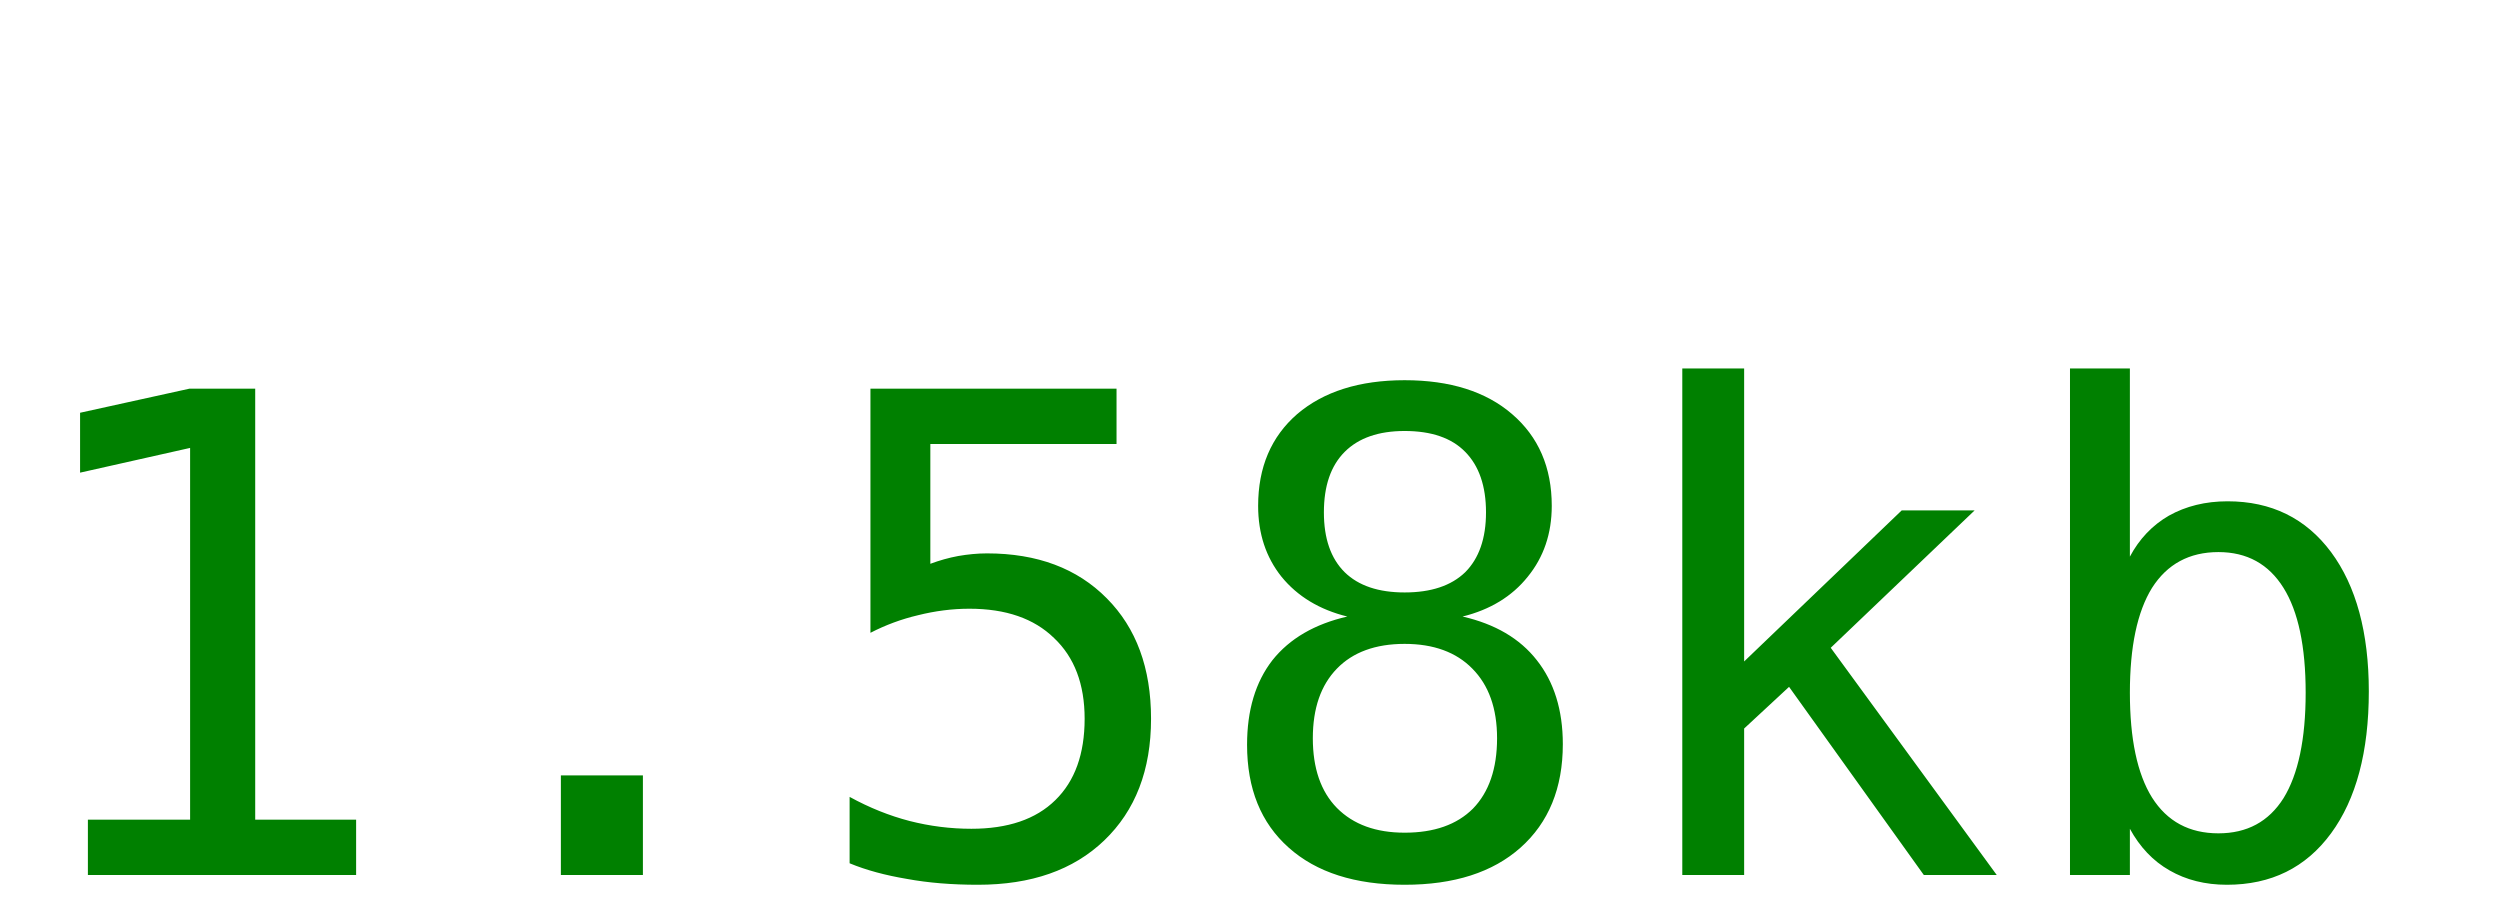
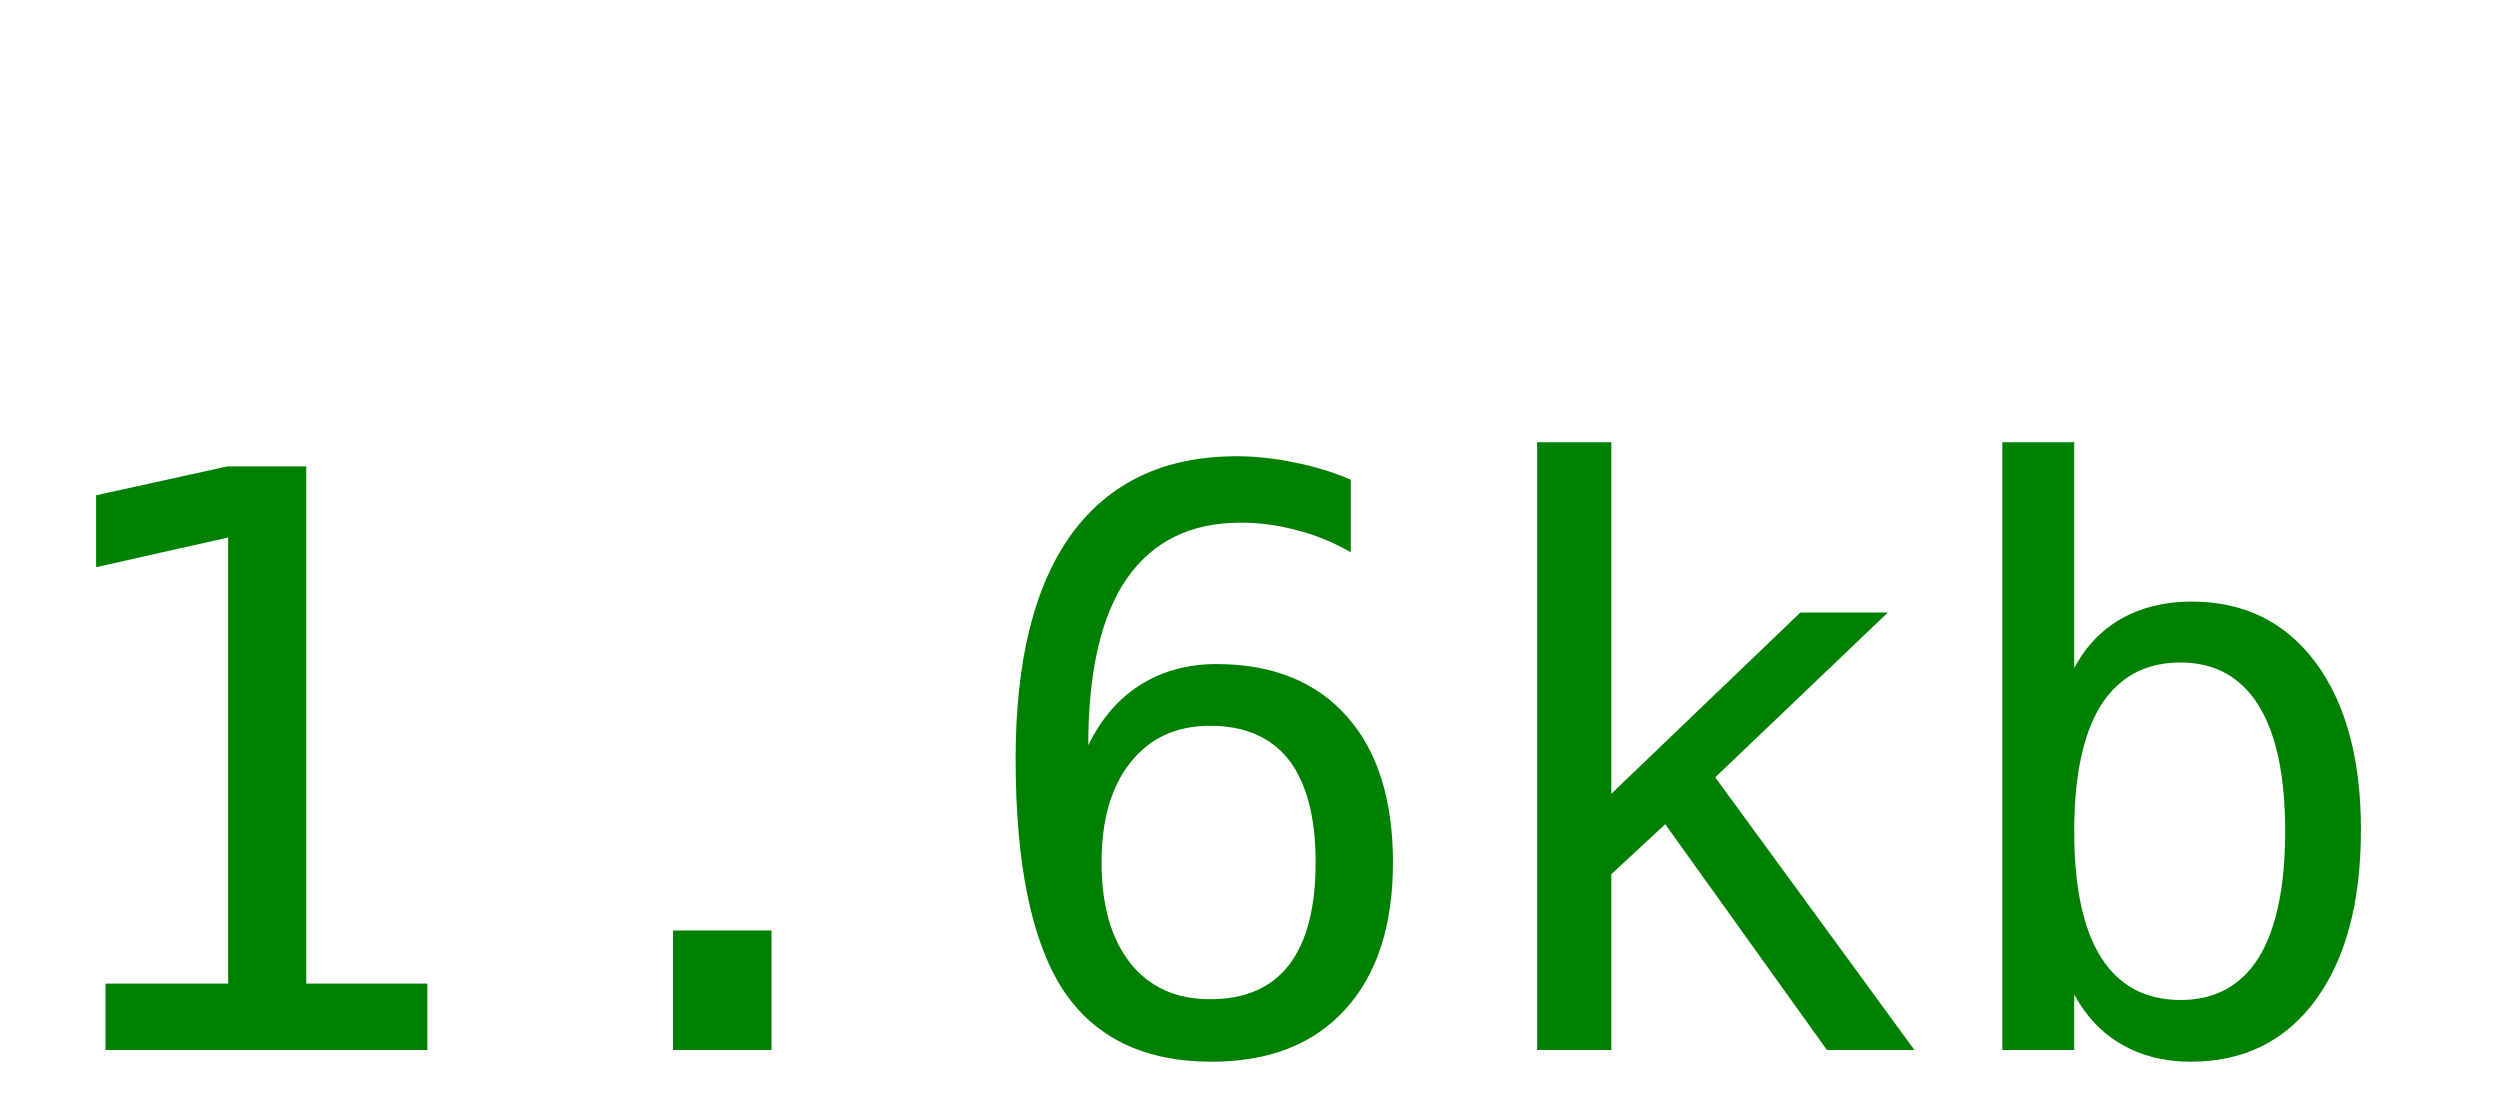
- <svg xmlns="http://www.w3.org/2000/svg" width="60" height="22">
-   <text y="21" font-size="16px" font-family="monospace" fill="green">1.58kb</text>
+ <svg xmlns="http://www.w3.org/2000/svg" width="50" height="22">
+   <text y="21" font-size="16px" font-family="monospace" fill="green">1.6kb</text>
</svg>
